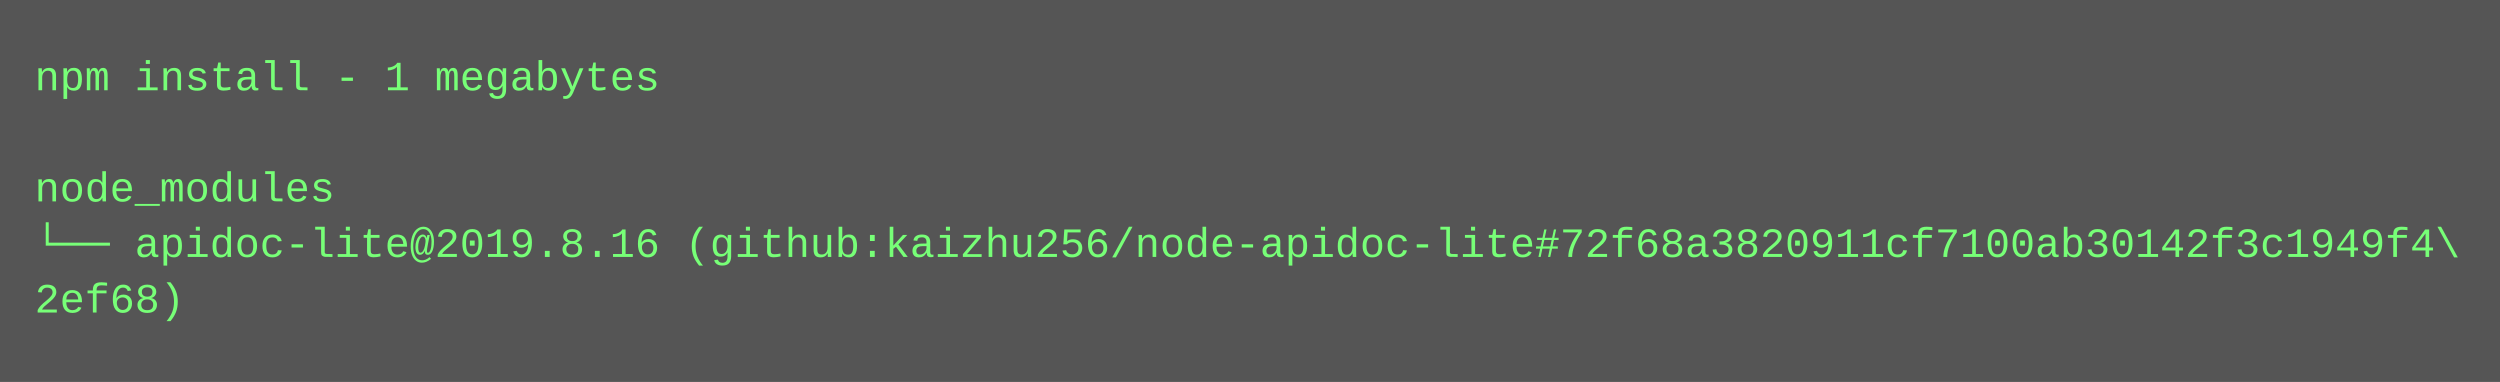
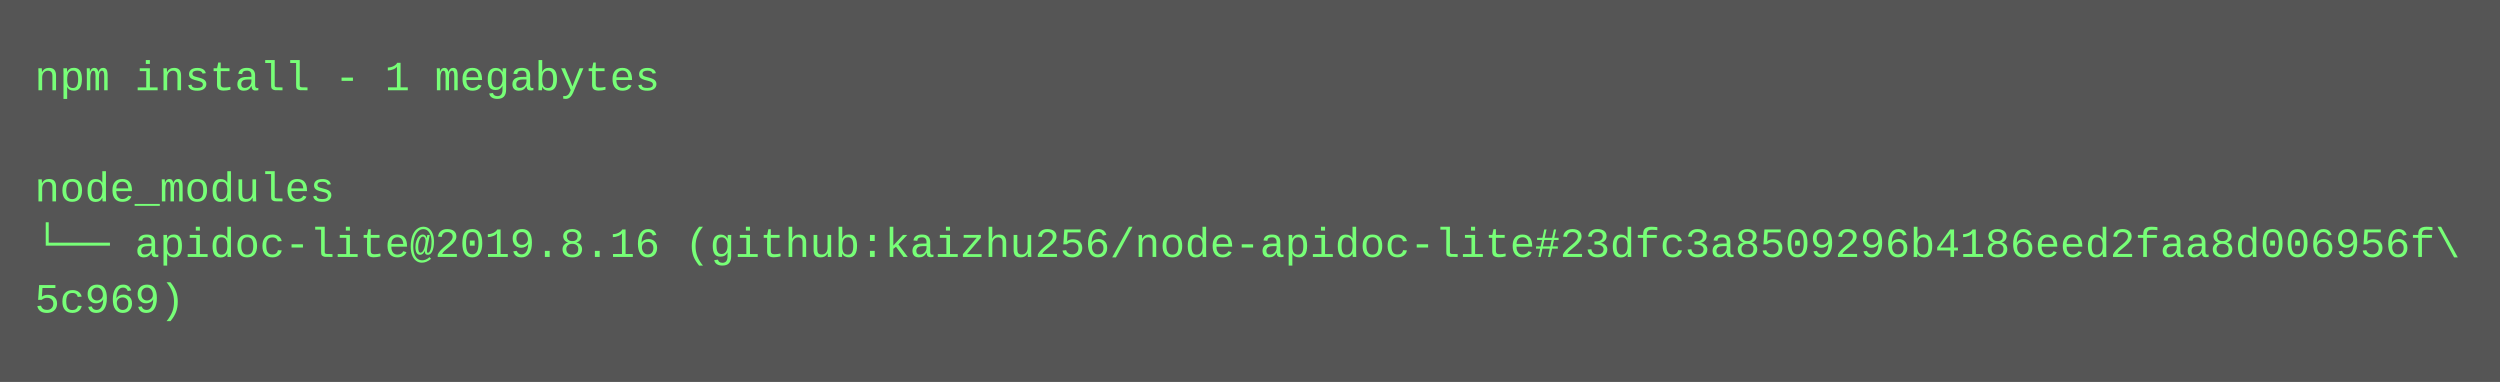
<svg xmlns="http://www.w3.org/2000/svg" height="110" width="720">
  <rect height="110" fill="#555" width="720" />
  <text fill="#7f7" font-family="Courier New" font-size="12" xml:space="preserve">
    <tspan x="10" y="26">npm install - 1 megabytes</tspan>
    <tspan x="10" y="42" />
    <tspan x="10" y="58">node_modules</tspan>
-     <tspan x="10" y="74">└── apidoc-lite@2019.8.16 (github:kaizhu256/node-apidoc-lite#72f68a3820911cf7100ab30142f3c1949f4\</tspan>
-     <tspan x="10" y="90">2ef68)</tspan>
+     <tspan x="10" y="74">└── apidoc-lite@2019.8.16 (github:kaizhu256/node-apidoc-lite#23dfc3a8509296b4186eed2faa8d006956f\</tspan>
+     <tspan x="10" y="90">5c969)</tspan>
  </text>
</svg>
